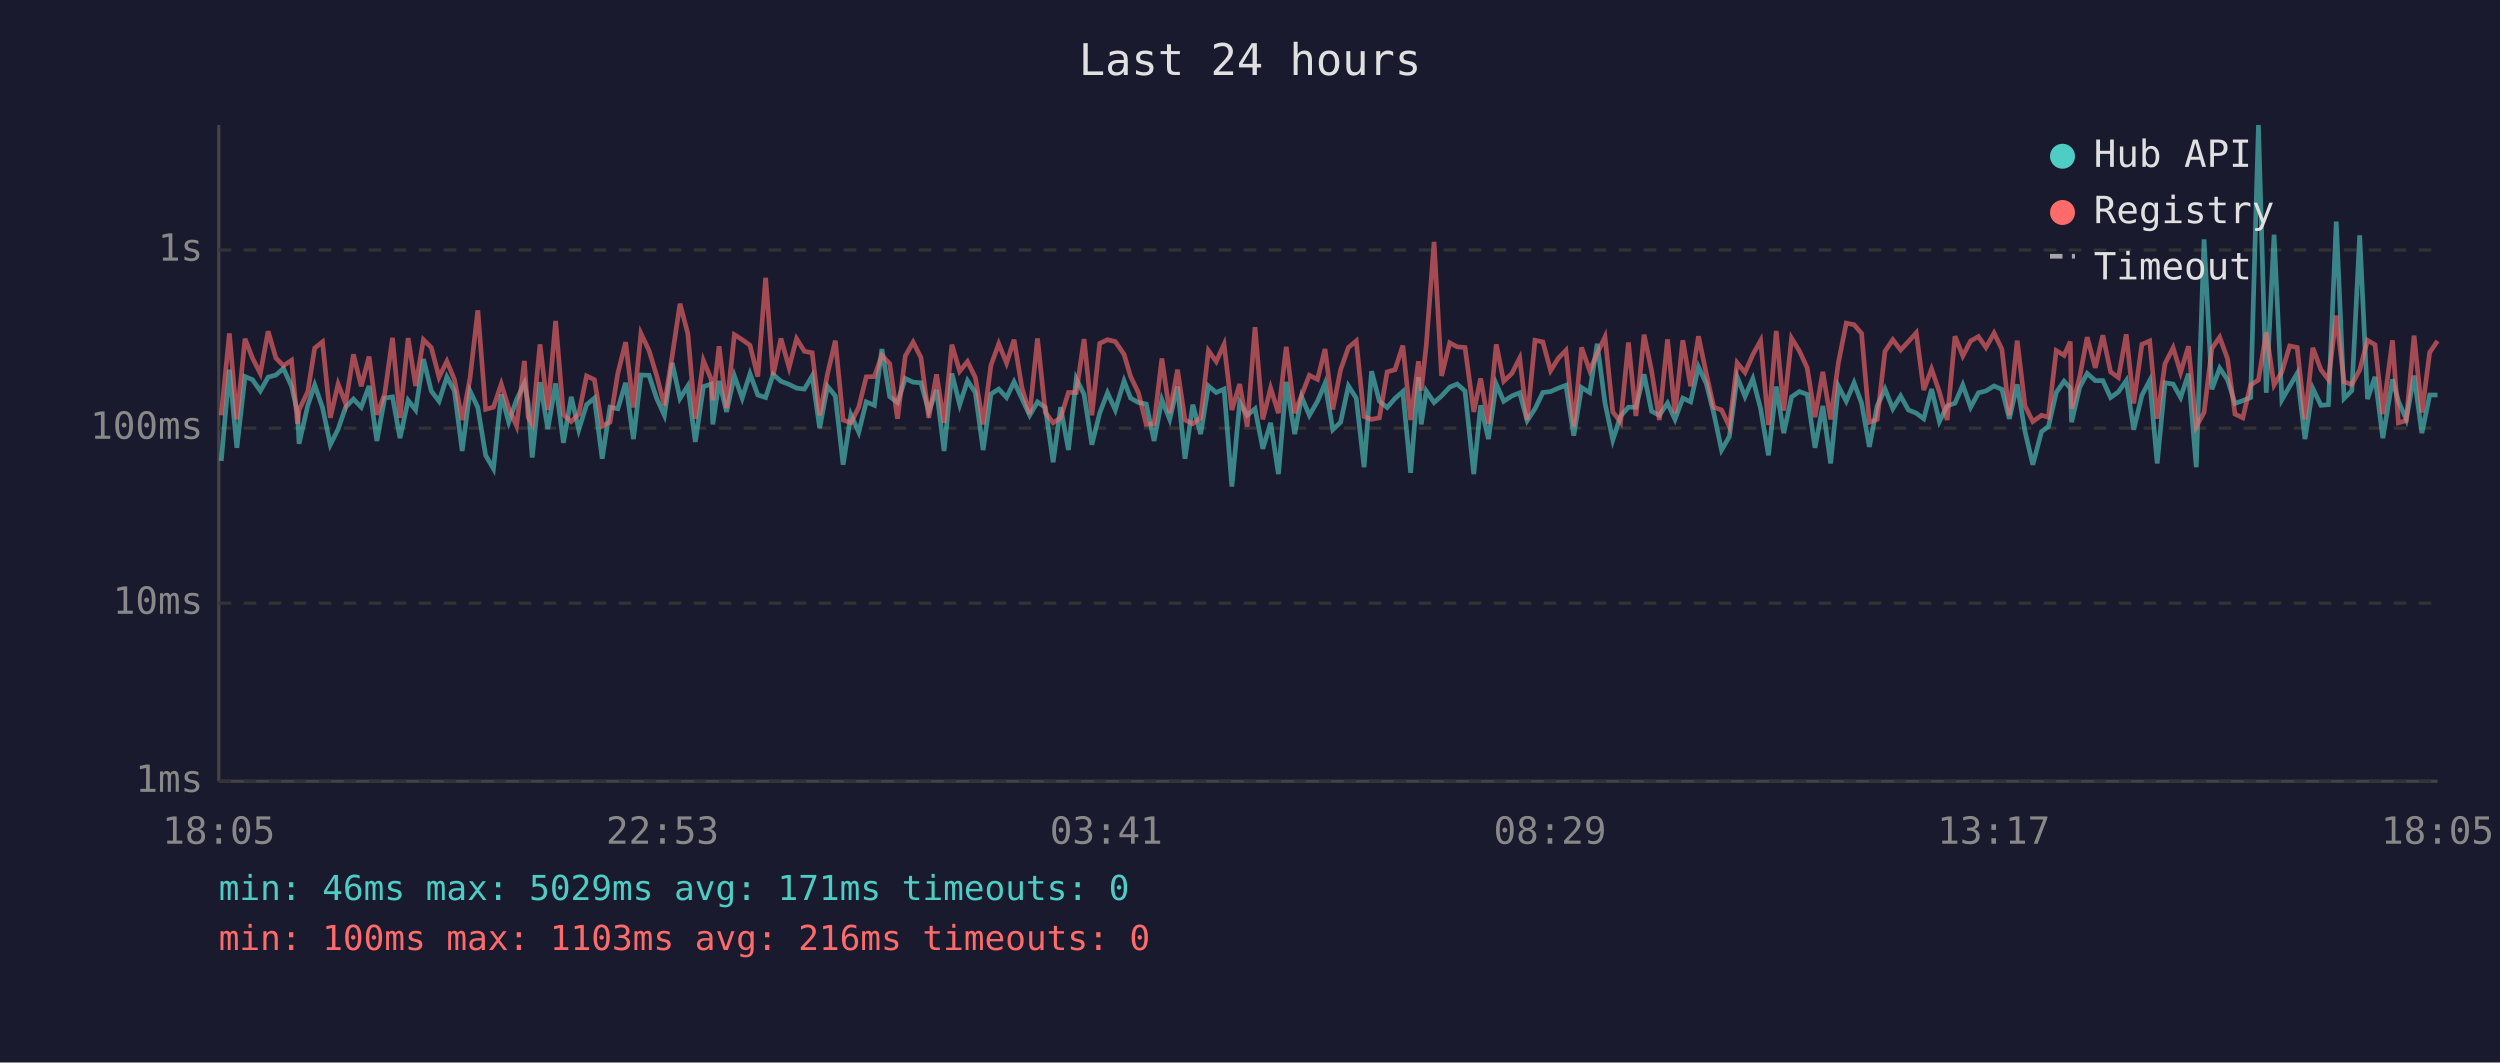
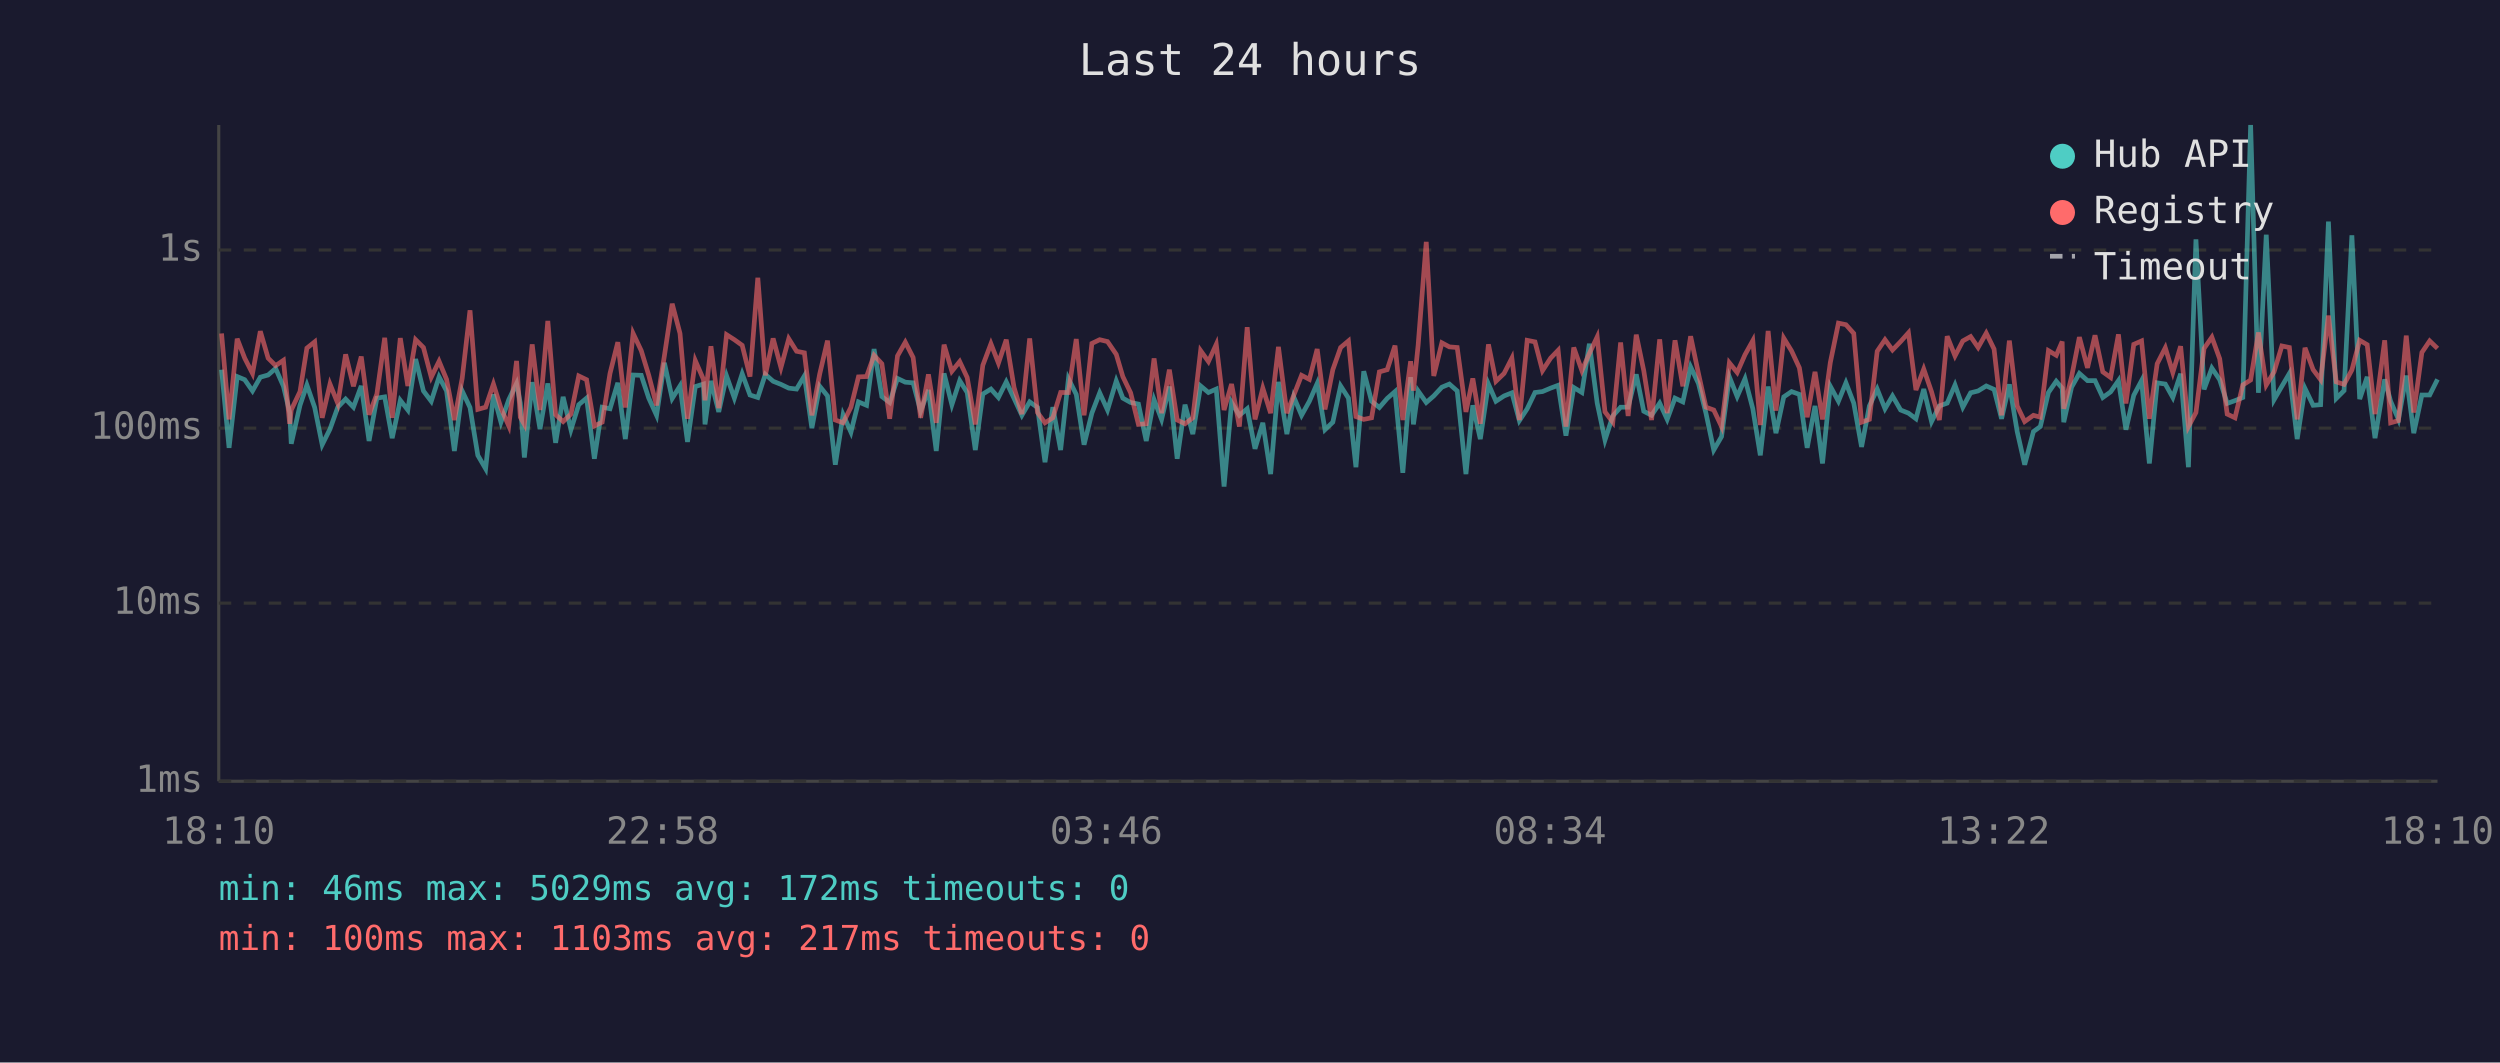
<svg xmlns="http://www.w3.org/2000/svg" viewBox="0 0 800 340" font-family="monospace" font-size="12">
  <rect width="800" height="340" fill="#1a1a2e" />
  <text x="400" y="24" fill="#e0e0e0" font-size="14" text-anchor="middle">Last 24 hours</text>
  <line x1="70" y1="40" x2="70" y2="250" stroke="#444" stroke-width="1" />
  <line x1="70" y1="250" x2="780" y2="250" stroke="#444" stroke-width="1" />
  <line x1="70" y1="250" x2="780" y2="250" stroke="#333" stroke-width="1" stroke-dasharray="4" />
  <text x="65" y="250" fill="#888" text-anchor="end" dominant-baseline="middle">1ms</text>
  <line x1="70" y1="193" x2="780" y2="193" stroke="#333" stroke-width="1" stroke-dasharray="4" />
  <text x="65" y="193" fill="#888" text-anchor="end" dominant-baseline="middle">10ms</text>
  <line x1="70" y1="137" x2="780" y2="137" stroke="#333" stroke-width="1" stroke-dasharray="4" />
  <text x="65" y="137" fill="#888" text-anchor="end" dominant-baseline="middle">100ms</text>
  <line x1="70" y1="80" x2="780" y2="80" stroke="#333" stroke-width="1" stroke-dasharray="4" />
  <text x="65" y="80" fill="#888" text-anchor="end" dominant-baseline="middle">1s</text>
-   <text x="70" y="270" fill="#888" text-anchor="middle">18:05</text>
-   <text x="212" y="270" fill="#888" text-anchor="middle">22:53</text>
-   <text x="354" y="270" fill="#888" text-anchor="middle">03:41</text>
-   <text x="496" y="270" fill="#888" text-anchor="middle">08:29</text>
-   <text x="638" y="270" fill="#888" text-anchor="middle">13:17</text>
-   <text x="780" y="270" fill="#888" text-anchor="middle">18:05</text>
-   <polyline points="70.8,147.5 73.4,118.3 75.8,143.3 78.4,120.5 80.8,121.5 83.3,125.1 85.8,120.7 88.3,120.0 90.7,117.9 93.3,123.6 95.2,132.0 95.7,142.0 98.5,129.7 100.7,123.2 103.2,130.4 105.7,142.3 108.2,137.3 110.6,130.3 113.1,127.7 115.6,130.3 118.1,123.5 120.6,141.1 123.1,127.4 125.6,127.0 128.0,140.2 130.6,128.1 133.0,131.2 135.5,114.9 138.0,125.1 140.5,128.4 143.0,120.6 145.4,125.1 147.9,144.3 150.4,125.1 152.9,130.4 155.4,145.7 157.9,150.0 160.4,126.2 162.8,135.1 165.3,127.9 167.8,122.7 169.0,129.0 170.3,146.4 172.8,122.3 175.3,137.3 177.8,122.7 180.3,141.7 182.8,127.0 185.2,137.5 187.7,129.5 190.2,127.4 192.7,146.8 195.2,130.3 197.7,130.8 200.2,122.5 202.7,140.5 205.1,120.0 207.7,120.1 210.1,127.4 212.6,132.9 215.1,116.1 217.6,127.5 220.1,123.5 222.5,141.4 225.1,123.7 227.6,122.9 228.1,135.8 230.1,121.9 232.5,131.8 235.0,120.3 237.5,127.4 240.0,119.6 242.5,126.4 245.0,127.2 247.4,119.8 249.9,122.0 252.5,123.0 254.9,124.2 257.4,124.5 259.9,120.3 262.3,137.0 264.8,123.6 267.3,126.7 269.8,148.7 272.3,132.7 274.8,138.3 277.2,128.6 279.8,129.7 282.2,111.7 284.7,126.9 287.2,128.8 289.7,121.1 292.2,122.3 294.7,122.5 297.2,131.6 299.7,124.8 302.1,144.3 304.6,119.5 307.1,129.5 309.6,121.8 312.1,125.6 314.6,144.0 317.1,126.1 319.6,124.5 322.1,127.2 324.5,122.2 327.0,127.5 329.5,132.9 332.0,128.6 334.5,130.4 337.0,147.9 339.4,130.3 341.9,144.0 344.4,121.2 346.9,126.2 349.4,142.3 351.9,132.2 354.4,125.7 356.9,131.2 359.7,121.9 361.8,127.4 364.3,128.8 366.8,129.3 369.3,141.1 371.8,127.9 374.3,134.2 376.8,123.7 379.2,146.8 381.7,129.5 384.2,138.9 386.7,123.5 389.2,125.6 391.7,124.5 394.2,155.7 396.7,128.8 399.1,132.9 401.6,130.8 404.1,143.6 406.6,135.3 409.1,151.7 411.6,122.2 414.3,138.9 416.5,127.0 419.0,132.9 421.6,128.4 424.0,122.7 426.5,137.5 429.0,135.1 431.5,123.5 434.0,127.4 436.5,149.5 438.9,118.8 441.4,128.4 443.9,130.4 446.4,127.5 448.9,125.3 451.4,151.3 453.9,120.7 454.8,135.8 456.4,125.1 458.9,128.8 461.3,126.7 463.9,123.9 466.3,122.9 468.8,125.1 471.6,151.7 473.8,129.7 476.3,140.5 478.8,122.9 481.2,128.4 483.8,126.7 486.3,125.7 488.7,134.6 491.2,130.8 493.7,125.6 496.2,125.3 498.7,124.2 501.1,123.3 503.6,139.4 506.1,124.0 508.7,125.6 511.1,110.0 513.6,129.0 516.1,140.8 518.6,133.1 521.1,130.3 523.5,130.3 526.1,119.8 528.5,131.6 531.0,132.9 533.6,129.0 536.0,134.2 538.5,127.4 541.0,128.6 543.5,117.4 546.0,122.7 548.4,132.2 550.9,144.0 553.4,139.7 555.9,120.6 558.4,126.9 560.9,121.2 563.4,130.8 565.9,145.7 568.4,123.7 570.8,138.6 573.3,127.0 575.8,125.3 578.3,126.2 580.8,143.3 583.3,129.9 585.8,148.3 588.3,123.6 590.8,128.4 593.3,122.5 595.7,129.0 598.2,143.0 600.7,129.9 603.2,124.5 605.7,130.8 608.2,126.7 610.7,131.2 613.2,132.2 615.6,134.0 618.1,124.5 620.6,134.9 623.1,129.9 625.6,129.0 628.1,123.2 630.6,130.3 633.1,125.7 635.5,125.1 638.1,123.5 640.6,124.6 643.0,134.0 645.5,123.0 648.0,138.1 650.5,148.7 653.3,138.1 655.5,136.5 658.0,125.6 660.5,122.0 662.5,124.2 662.9,135.1 665.5,123.9 667.9,119.5 670.5,121.8 672.9,121.8 675.4,127.2 677.9,125.4 680.4,121.8 682.8,137.5 685.4,126.5 687.9,121.8 690.3,148.3 692.8,122.5 695.4,122.9 697.8,127.2 700.3,119.6 702.8,149.5 705.3,76.6 707.8,124.6 710.3,117.8 712.8,121.5 715.2,129.1 717.7,128.2 720.2,127.2 722.7,40.0 725.2,125.7 727.7,75.1 730.2,127.9 732.7,123.6 735.1,119.5 737.6,140.5 740.1,124.3 742.7,129.7 745.1,129.5 747.6,70.9 750.1,127.5 752.6,125.0 755.1,75.3 757.6,127.7 760.0,120.6 762.5,140.2 765.6,121.4 767.5,128.4 770.0,134.2 772.5,120.2 775.0,138.6 777.5,126.4 780.0,126.4" fill="none" stroke="#4ecdc4" stroke-width="1.5" opacity="0.6" />
-   <polyline points="70.8,132.9 73.4,106.7 75.8,134.2 78.4,108.4 80.8,114.6 83.3,119.5 85.8,106.0 88.3,114.6 90.7,117.0 93.3,115.3 95.2,135.6 95.7,131.2 98.5,125.3 100.7,111.4 103.2,109.4 105.7,133.7 108.2,122.9 110.6,129.1 113.1,113.4 115.6,123.6 118.1,114.1 120.6,132.7 123.1,126.1 125.6,108.1 128.0,133.7 130.6,108.2 133.0,123.5 135.5,108.7 138.0,111.2 140.5,120.7 143.0,115.6 145.4,121.4 147.9,134.4 150.4,121.1 152.9,99.3 155.4,131.0 157.9,130.3 160.4,122.9 162.8,130.6 165.3,136.3 167.8,115.5 169.0,133.5 170.3,135.8 172.8,110.2 175.3,131.2 177.8,102.7 180.3,132.7 182.8,134.9 185.2,132.5 187.7,120.3 190.2,121.5 192.7,136.3 195.2,135.1 197.7,119.5 200.2,109.5 202.7,130.4 205.1,106.7 207.7,112.2 210.1,120.1 212.6,129.7 215.1,113.9 217.6,97.2 220.1,106.7 222.5,134.0 225.1,115.4 227.6,121.4 228.1,128.1 230.1,110.8 232.5,130.6 235.0,107.1 237.5,108.7 240.0,110.5 242.5,120.5 245.0,88.9 247.4,120.1 249.9,108.3 252.5,117.6 254.9,108.4 257.4,112.4 259.9,112.9 262.3,132.9 264.8,119.7 267.3,109.0 269.8,134.4 272.3,135.3 274.8,130.3 277.2,120.6 279.8,120.5 282.2,113.7 284.7,116.4 287.2,134.0 289.7,113.9 292.2,109.5 294.7,114.4 297.2,133.7 299.7,119.8 302.1,135.3 304.6,110.3 307.1,118.8 309.6,115.7 312.1,120.8 314.6,135.8 317.1,116.9 319.6,110.0 322.1,116.2 324.5,108.7 327.0,124.0 329.5,132.5 332.0,108.3 334.5,132.0 337.0,135.3 339.4,133.7 341.9,125.6 344.4,125.6 346.9,108.5 349.4,132.9 351.9,109.9 354.4,108.7 356.9,109.3 359.7,113.4 361.8,120.5 364.3,125.7 366.8,135.8 369.3,135.6 371.8,114.7 374.3,132.2 376.8,118.3 379.2,134.4 381.7,135.6 384.2,133.7 386.7,112.2 389.2,115.7 391.7,110.2 394.2,131.2 396.7,122.9 399.1,136.5 401.6,104.7 404.1,134.2 406.6,124.2 409.1,132.2 411.6,111.0 414.3,132.2 416.5,126.5 419.0,120.1 421.6,121.4 424.0,111.7 426.5,131.0 429.0,118.3 431.5,111.2 434.0,109.1 436.5,133.3 438.9,134.2 441.4,133.7 443.9,119.0 446.4,118.3 448.9,110.6 451.4,134.4 453.9,115.6 454.8,125.0 456.4,110.5 458.9,77.4 461.3,120.3 463.9,109.7 466.3,111.0 468.8,111.2 471.6,131.8 473.8,121.1 476.3,135.6 478.8,110.2 481.2,122.0 483.8,119.5 486.3,114.6 488.7,134.4 491.2,108.9 493.7,109.4 496.2,118.6 498.7,114.6 501.1,112.1 503.6,136.5 506.1,111.2 508.7,118.6 511.1,113.1 513.6,107.8 516.1,131.8 518.6,135.1 521.1,109.6 523.5,133.1 526.1,107.1 528.5,118.6 531.0,134.4 533.6,108.6 536.0,132.2 538.5,108.9 541.0,123.6 543.5,107.6 546.0,119.5 548.4,130.3 550.9,131.2 553.4,136.5 555.9,116.1 558.4,119.2 560.9,113.5 563.4,109.0 565.9,136.0 568.4,105.9 570.8,131.4 573.3,108.2 575.8,112.3 578.3,117.7 580.8,133.5 583.3,119.0 585.8,134.2 588.3,116.0 590.8,103.4 593.3,103.9 595.7,106.7 598.2,135.1 600.7,134.2 603.2,112.4 605.7,108.7 608.2,112.0 610.7,109.3 613.2,106.5 615.6,124.8 618.1,118.1 620.6,125.4 623.1,134.4 625.6,107.6 628.1,113.9 630.6,109.1 633.1,107.7 635.5,111.2 638.1,106.6 640.6,111.7 643.0,132.9 645.5,109.0 648.0,129.9 650.5,134.9 653.3,132.9 655.5,133.5 658.0,112.2 660.5,113.7 662.5,109.3 662.9,130.8 665.5,120.6 667.9,107.9 670.5,117.7 672.9,107.3 675.4,119.0 677.9,120.8 680.4,107.0 682.8,129.1 685.4,110.2 687.9,109.1 690.3,134.0 692.8,116.4 695.4,111.3 697.8,119.2 700.3,110.8 702.8,136.5 705.3,132.0 707.8,111.5 710.3,107.9 712.8,114.8 715.2,132.5 717.7,133.7 720.2,123.2 722.7,121.6 725.2,106.4 727.7,123.2 730.2,119.0 732.7,110.7 735.1,111.2 737.6,134.2 740.1,111.3 742.7,118.3 745.1,121.5 747.6,101.0 750.1,122.2 752.6,123.0 755.1,118.4 757.6,108.9 760.0,110.3 762.5,132.5 765.6,108.9 767.5,135.3 770.0,134.6 772.5,107.4 775.0,132.0 777.5,112.8 780.0,109.1" fill="none" stroke="#ff6b6b" stroke-width="1.5" opacity="0.6" />
+   <text x="70" y="270" fill="#888" text-anchor="middle">18:10</text>
+   <text x="212" y="270" fill="#888" text-anchor="middle">22:58</text>
+   <text x="354" y="270" fill="#888" text-anchor="middle">03:46</text>
+   <text x="496" y="270" fill="#888" text-anchor="middle">08:34</text>
+   <text x="638" y="270" fill="#888" text-anchor="middle">13:22</text>
+   <text x="780" y="270" fill="#888" text-anchor="middle">18:10</text>
+   <polyline points="70.9,118.3 73.3,143.3 75.9,120.5 78.3,121.5 80.8,125.1 83.3,120.7 85.8,120.0 88.2,117.9 90.7,123.6 92.7,132.0 93.2,142.0 96.0,129.7 98.2,123.2 100.7,130.4 103.1,142.3 105.6,137.3 108.1,130.3 110.6,127.7 113.1,130.3 115.6,123.5 118.1,141.1 120.6,127.4 123.1,127.0 125.5,140.2 128.1,128.1 130.5,131.2 133.0,114.9 135.5,125.1 138.0,128.4 140.5,120.6 142.9,125.1 145.4,144.3 147.9,125.1 150.4,130.4 152.9,145.7 155.4,150.0 157.9,126.2 160.3,135.1 162.8,127.9 165.3,122.7 166.5,129.0 167.8,146.4 170.3,122.3 172.8,137.3 175.3,122.7 177.8,141.7 180.2,127.0 182.7,137.5 185.2,129.5 187.7,127.4 190.2,146.8 192.7,130.3 195.2,130.8 197.7,122.5 200.1,140.5 202.6,120.0 205.2,120.1 207.6,127.4 210.1,132.9 212.6,116.1 215.1,127.5 217.6,123.5 220.0,141.4 222.5,123.7 225.1,122.9 225.6,135.8 227.5,121.9 230.0,131.8 232.5,120.3 235.0,127.4 237.5,119.6 240.0,126.4 242.5,127.2 244.9,119.8 247.4,122.0 249.9,123.0 252.4,124.2 254.9,124.5 257.4,120.3 259.8,137.0 262.3,123.6 264.8,126.7 267.3,148.7 269.8,132.7 272.3,138.3 274.7,128.6 277.3,129.7 279.7,111.7 282.2,126.9 284.7,128.8 287.2,121.1 289.7,122.3 292.2,122.5 294.6,131.6 297.1,124.8 299.6,144.3 302.1,119.5 304.6,129.5 307.1,121.8 309.5,125.6 312.1,144.0 314.5,126.1 317.1,124.5 319.5,127.2 322.0,122.2 324.5,127.5 327.0,132.9 329.5,128.6 332.0,130.4 334.4,147.9 336.9,130.3 339.4,144.0 341.9,121.2 344.4,126.2 346.9,142.3 349.4,132.2 351.9,125.7 354.4,131.2 357.2,121.9 359.3,127.4 361.8,128.8 364.3,129.3 366.8,141.1 369.3,127.9 371.7,134.2 374.2,123.7 376.7,146.8 379.2,129.5 381.7,138.9 384.2,123.5 386.7,125.6 389.2,124.5 391.7,155.7 394.1,128.8 396.6,132.9 399.1,130.8 401.6,143.6 404.1,135.3 406.6,151.7 409.1,122.2 411.8,138.9 414.0,127.0 416.5,132.9 419.0,128.4 421.5,122.7 424.0,137.5 426.5,135.1 429.0,123.5 431.5,127.4 433.9,149.5 436.4,118.8 438.9,128.4 441.4,130.4 443.9,127.5 446.4,125.3 448.9,151.3 451.4,120.7 452.3,135.8 453.8,125.1 456.4,128.8 458.8,126.7 461.4,123.9 463.8,122.9 466.3,125.1 469.1,151.7 471.3,129.7 473.7,140.5 476.3,122.9 478.7,128.4 481.3,126.7 483.8,125.7 486.2,134.6 488.7,130.8 491.2,125.6 493.6,125.3 496.2,124.2 498.6,123.3 501.1,139.4 503.6,124.0 506.2,125.6 508.6,110.0 511.1,129.0 513.6,140.8 516.1,133.1 518.6,130.3 521.0,130.3 523.6,119.8 526.0,131.6 528.5,132.9 531.1,129.0 533.5,134.2 536.0,127.4 538.5,128.6 541.0,117.4 543.5,122.7 545.9,132.2 548.4,144.0 550.9,139.7 553.4,120.6 555.9,126.9 558.4,121.2 560.9,130.8 563.3,145.7 565.8,123.7 568.3,138.6 570.8,127.0 573.3,125.3 575.8,126.2 578.3,143.3 580.8,129.9 583.2,148.3 585.7,123.6 588.3,128.4 590.7,122.5 593.2,129.0 595.7,143.0 598.2,129.9 600.7,124.5 603.2,130.8 605.6,126.7 608.2,131.2 610.7,132.2 613.1,134.0 615.6,124.5 618.1,134.9 620.6,129.9 623.1,129.0 625.6,123.2 628.1,130.3 630.6,125.7 633.0,125.1 635.6,123.5 638.1,124.6 640.5,134.0 643.0,123.0 645.5,138.1 647.9,148.7 650.7,138.1 652.9,136.5 655.5,125.6 658.0,122.0 659.9,124.2 660.4,135.1 662.9,123.9 665.4,119.5 668.0,121.8 670.4,121.8 672.9,127.2 675.4,125.4 677.9,121.8 680.3,137.5 682.8,126.5 685.3,121.8 687.8,148.3 690.3,122.5 692.9,122.9 695.3,127.2 697.8,119.6 700.3,149.5 702.7,76.6 705.3,124.6 707.8,117.8 710.3,121.5 712.7,129.1 715.2,128.2 717.7,127.2 720.2,40.0 722.7,125.7 725.2,75.1 727.7,127.9 730.2,123.6 732.6,119.5 735.1,140.5 737.6,124.3 740.2,129.7 742.6,129.5 745.1,70.9 747.6,127.5 750.1,125.0 752.6,75.3 755.1,127.7 757.5,120.6 760.0,140.2 763.1,121.4 765.0,128.4 767.5,134.2 770.0,120.2 772.4,138.6 775.0,126.4 777.5,126.4 780.0,121.4" fill="none" stroke="#4ecdc4" stroke-width="1.5" opacity="0.6" />
+   <polyline points="70.9,106.7 73.3,134.2 75.9,108.4 78.3,114.6 80.8,119.5 83.3,106.0 85.8,114.6 88.2,117.0 90.7,115.3 92.7,135.6 93.2,131.2 96.0,125.3 98.2,111.4 100.7,109.4 103.1,133.7 105.6,122.9 108.1,129.1 110.6,113.4 113.1,123.6 115.6,114.1 118.1,132.7 120.6,126.1 123.1,108.1 125.5,133.7 128.1,108.2 130.5,123.5 133.0,108.7 135.5,111.2 138.0,120.7 140.5,115.6 142.9,121.4 145.4,134.4 147.9,121.1 150.4,99.3 152.9,131.0 155.4,130.3 157.9,122.9 160.3,130.6 162.8,136.3 165.3,115.5 166.5,133.5 167.8,135.8 170.3,110.2 172.8,131.2 175.3,102.7 177.8,132.7 180.2,134.9 182.7,132.5 185.2,120.3 187.7,121.5 190.2,136.3 192.7,135.1 195.2,119.5 197.7,109.5 200.1,130.4 202.6,106.7 205.2,112.2 207.6,120.1 210.1,129.7 212.6,113.9 215.1,97.2 217.6,106.7 220.0,134.0 222.5,115.4 225.1,121.4 225.6,128.1 227.5,110.8 230.0,130.6 232.5,107.1 235.0,108.7 237.5,110.5 240.0,120.5 242.5,88.9 244.9,120.1 247.4,108.3 249.9,117.6 252.4,108.4 254.9,112.4 257.4,112.9 259.8,132.9 262.3,119.7 264.8,109.0 267.3,134.4 269.8,135.3 272.3,130.3 274.7,120.6 277.3,120.5 279.7,113.7 282.2,116.4 284.7,134.0 287.2,113.9 289.7,109.5 292.2,114.4 294.6,133.7 297.1,119.8 299.6,135.3 302.1,110.3 304.6,118.8 307.1,115.7 309.5,120.8 312.1,135.8 314.5,116.9 317.1,110.0 319.5,116.2 322.0,108.7 324.5,124.0 327.0,132.5 329.5,108.3 332.0,132.0 334.4,135.3 336.9,133.7 339.4,125.6 341.9,125.6 344.4,108.5 346.9,132.9 349.4,109.9 351.9,108.7 354.4,109.3 357.2,113.4 359.3,120.5 361.8,125.7 364.3,135.8 366.8,135.6 369.3,114.7 371.7,132.2 374.2,118.3 376.7,134.4 379.2,135.6 381.7,133.7 384.2,112.2 386.7,115.7 389.2,110.2 391.7,131.2 394.1,122.9 396.6,136.5 399.1,104.7 401.6,134.2 404.1,124.2 406.6,132.2 409.1,111.0 411.8,132.2 414.0,126.5 416.5,120.1 419.0,121.4 421.5,111.7 424.0,131.0 426.5,118.3 429.0,111.2 431.5,109.1 433.9,133.3 436.4,134.2 438.9,133.7 441.4,119.0 443.9,118.3 446.4,110.6 448.9,134.4 451.4,115.6 452.3,125.0 453.8,110.5 456.4,77.4 458.8,120.3 461.4,109.7 463.8,111.0 466.3,111.2 469.1,131.8 471.3,121.1 473.7,135.6 476.3,110.2 478.7,122.0 481.3,119.5 483.8,114.6 486.2,134.4 488.7,108.9 491.2,109.4 493.6,118.6 496.2,114.6 498.6,112.1 501.1,136.5 503.6,111.2 506.2,118.6 508.6,113.1 511.1,107.8 513.6,131.8 516.1,135.1 518.6,109.6 521.0,133.1 523.6,107.1 526.0,118.6 528.5,134.4 531.1,108.6 533.5,132.2 536.0,108.9 538.5,123.6 541.0,107.6 543.5,119.5 545.9,130.3 548.4,131.2 550.9,136.5 553.4,116.1 555.9,119.2 558.4,113.5 560.9,109.0 563.3,136.0 565.8,105.9 568.3,131.4 570.8,108.2 573.3,112.3 575.8,117.7 578.3,133.5 580.8,119.0 583.2,134.2 585.7,116.0 588.3,103.4 590.7,103.9 593.2,106.7 595.7,135.1 598.2,134.2 600.7,112.4 603.2,108.7 605.6,112.0 608.2,109.3 610.7,106.5 613.1,124.8 615.6,118.1 618.1,125.4 620.6,134.4 623.1,107.6 625.6,113.9 628.1,109.1 630.6,107.7 633.0,111.2 635.6,106.6 638.1,111.7 640.5,132.9 643.0,109.0 645.5,129.9 647.9,134.9 650.7,132.9 652.9,133.5 655.5,112.2 658.0,113.7 659.9,109.3 660.4,130.8 662.9,120.6 665.4,107.9 668.0,117.7 670.4,107.3 672.9,119.0 675.4,120.8 677.9,107.0 680.3,129.1 682.8,110.2 685.3,109.1 687.8,134.0 690.3,116.4 692.9,111.3 695.3,119.2 697.8,110.8 700.3,136.5 702.7,132.0 705.3,111.5 707.8,107.9 710.3,114.8 712.7,132.5 715.2,133.7 717.7,123.2 720.2,121.6 722.7,106.4 725.2,123.2 727.7,119.0 730.2,110.7 732.6,111.2 735.1,134.2 737.6,111.3 740.2,118.3 742.6,121.5 745.1,101.0 747.6,122.2 750.1,123.0 752.6,118.4 755.1,108.9 757.5,110.3 760.0,132.5 763.1,108.9 765.0,135.3 767.5,134.6 770.0,107.4 772.4,132.0 775.0,112.8 777.5,109.1 780.0,111.5" fill="none" stroke="#ff6b6b" stroke-width="1.5" opacity="0.6" />
  <circle cx="660" cy="50" r="4" fill="#4ecdc4" />
  <text x="670" y="50" fill="#e0e0e0" dominant-baseline="middle">Hub API</text>
  <circle cx="660" cy="68" r="4" fill="#ff6b6b" />
  <text x="670" y="68" fill="#e0e0e0" dominant-baseline="middle">Registry</text>
  <line x1="656" y1="82" x2="664" y2="82" stroke="#e0e0e0" stroke-width="1.5" stroke-dasharray="4,3" opacity="0.7" />
  <text x="670" y="86" fill="#e0e0e0" dominant-baseline="middle">Timeout</text>
-   <text x="70" y="288" fill="#4ecdc4" font-size="11">min: 46ms  max: 5029ms  avg: 171ms  timeouts: 0</text>
-   <text x="70" y="304" fill="#ff6b6b" font-size="11">min: 100ms  max: 1103ms  avg: 216ms  timeouts: 0</text>
+   <text x="70" y="288" fill="#4ecdc4" font-size="11">min: 46ms  max: 5029ms  avg: 172ms  timeouts: 0</text>
+   <text x="70" y="304" fill="#ff6b6b" font-size="11">min: 100ms  max: 1103ms  avg: 217ms  timeouts: 0</text>
</svg>
